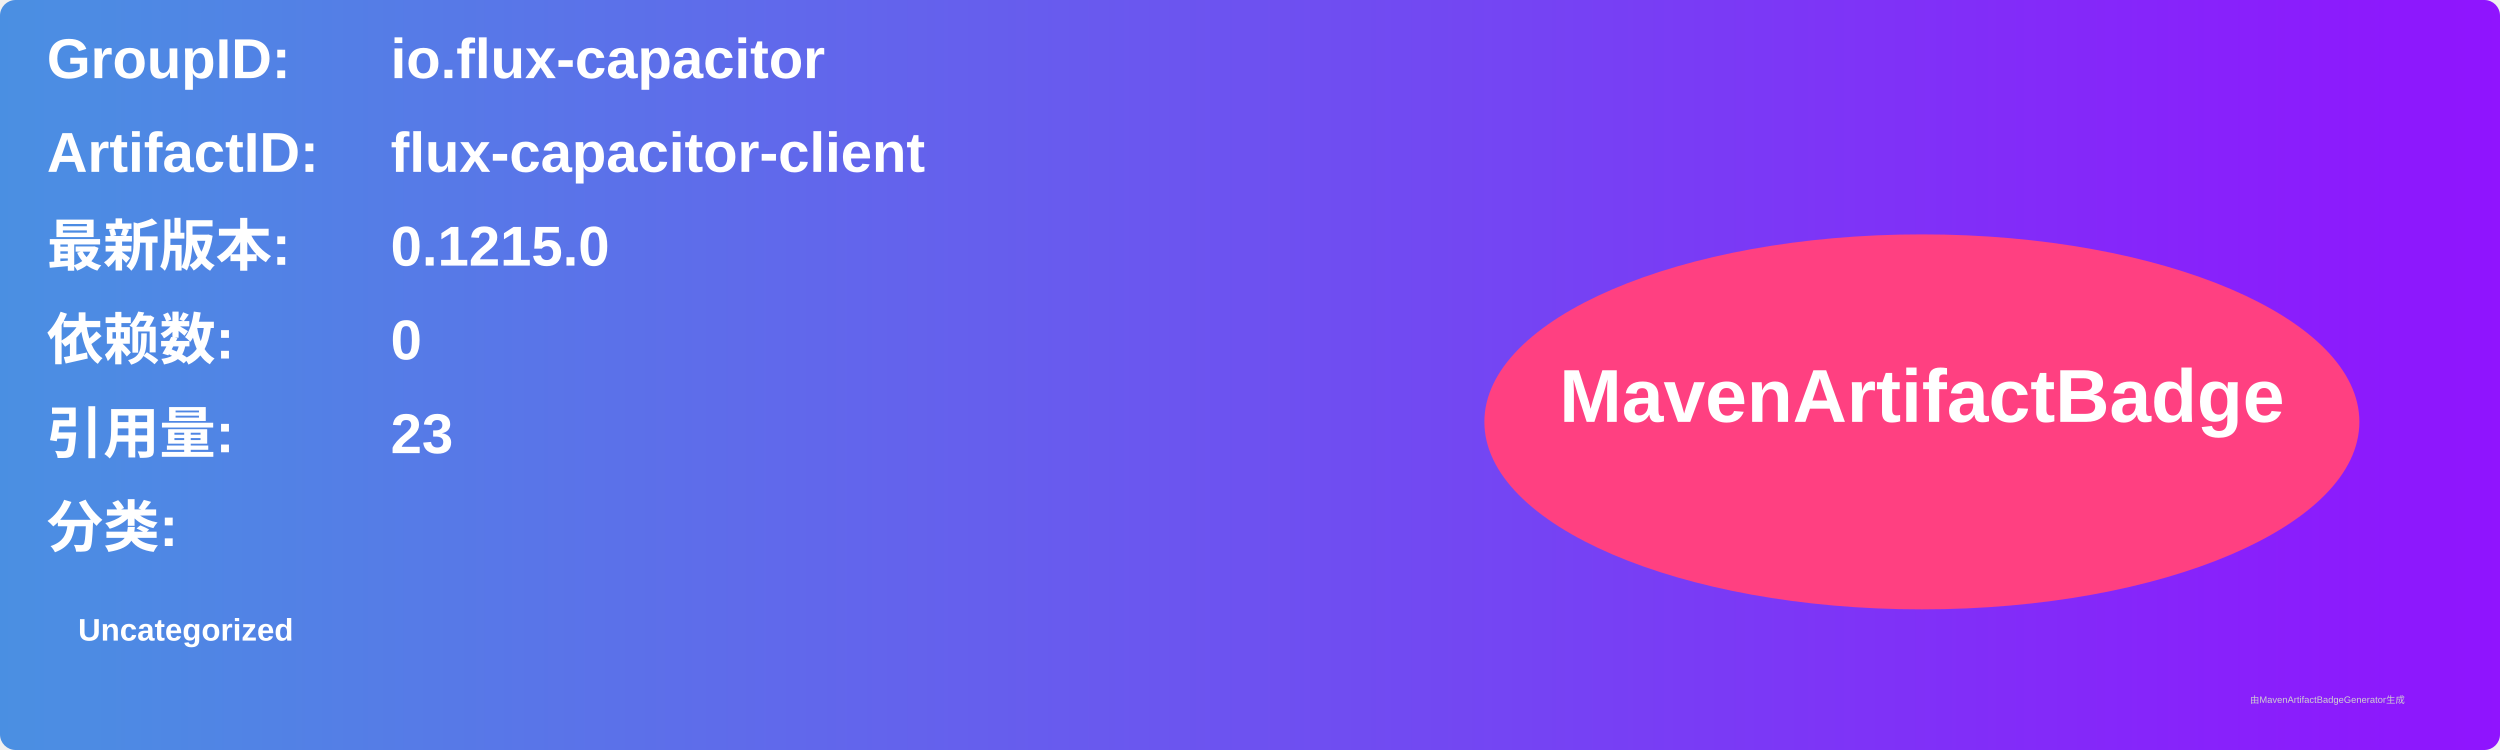
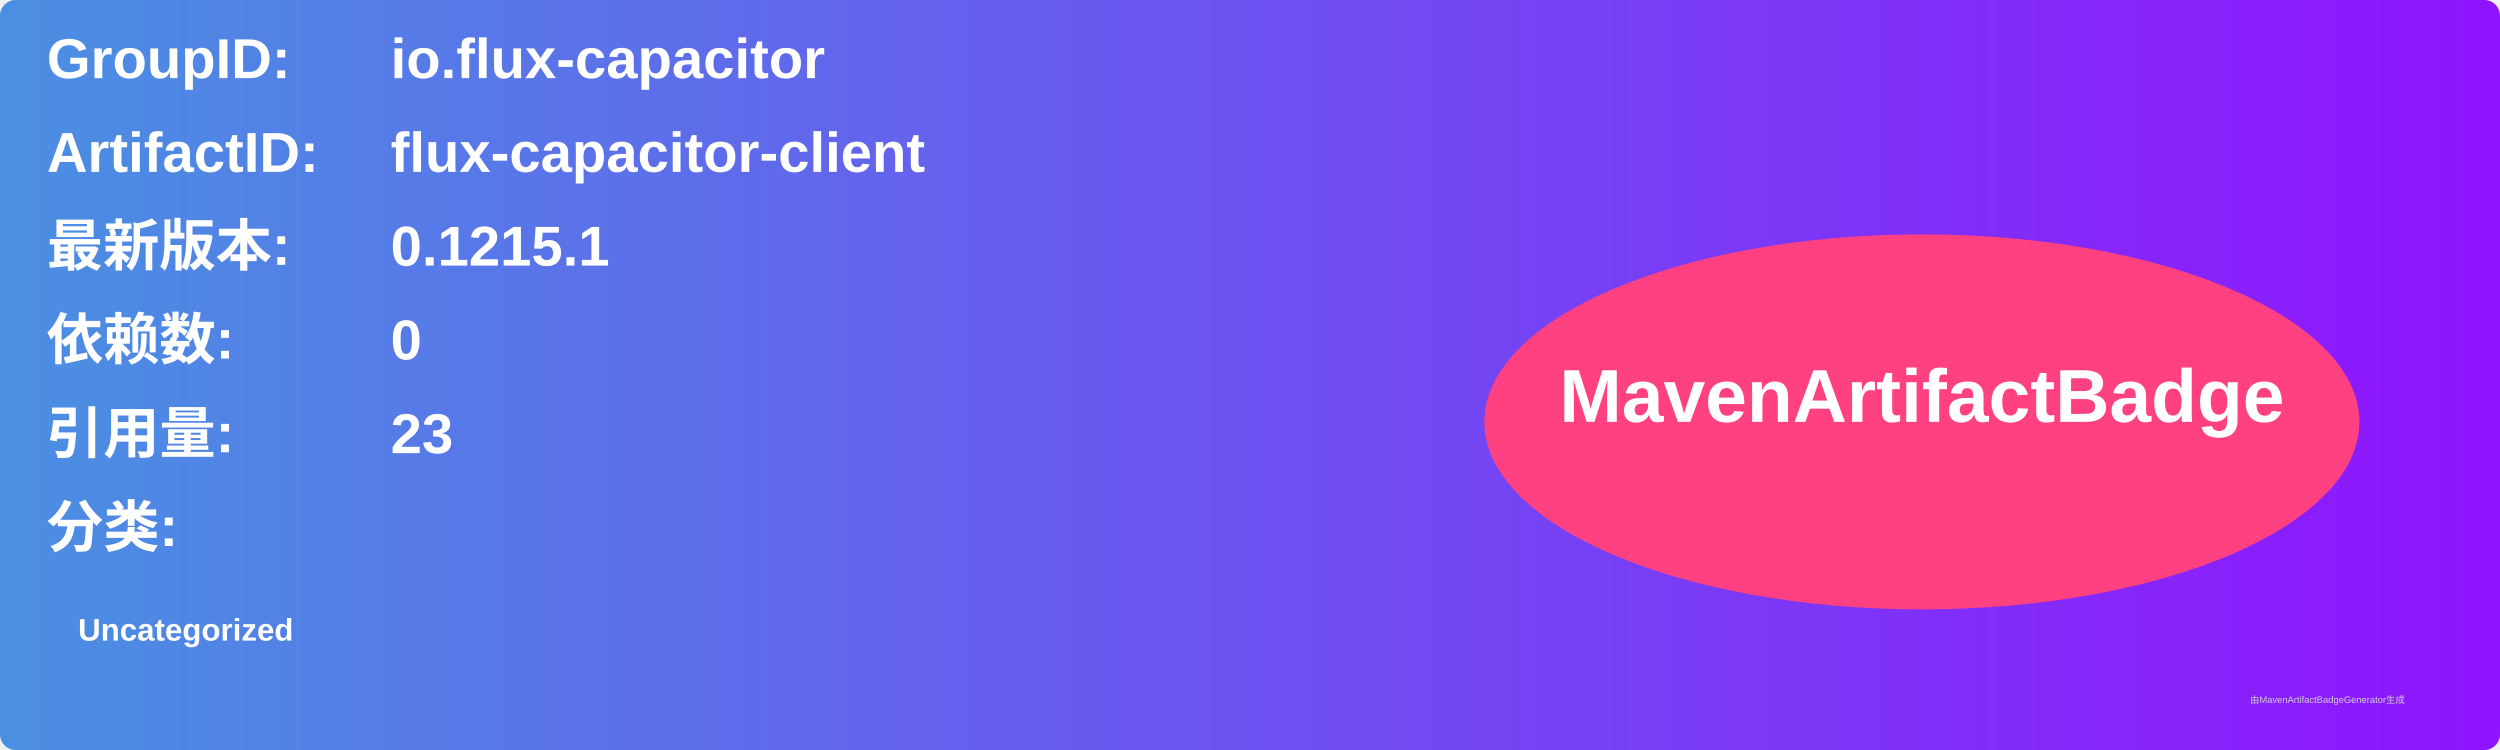
<svg xmlns="http://www.w3.org/2000/svg" width="800" height="240" viewBox="0 0 800 240">
  <linearGradient id="grad" x1="0%" y1="0%" x2="100%" y2="0%">
    <stop offset="0%" stop-color="#4a90e2" />
    <stop offset="100%" stop-color="#9013fe" />
  </linearGradient>
  <rect width="100%" height="100%" rx="5" ry="5" fill="url(#grad)" />
  <g transform="translate(15, 15)">
    <text x="0" y="10" font-family="Arial" font-size="18" fill="white" font-weight="bold" width="260">GroupID:</text>
    <text x="110" y="10" font-family="Arial" font-size="18" fill="white" font-weight="bold" width="460">io.flux-capacitor</text>
    <text x="0" y="40" font-family="Arial" font-size="18" fill="white" font-weight="bold" width="260">ArtifactID:</text>
    <text x="110" y="40" font-family="Arial" font-size="18" fill="white" font-weight="bold" width="460">flux-capacitor-client</text>
    <text x="0" y="70" font-family="Arial" font-size="18" fill="white" font-weight="bold">最新版本:</text>
    <text x="110" y="70" font-family="Arial" font-size="18" fill="white" font-weight="bold">
-       <tspan font-weight="bold">0.1215.0</tspan>
+       <tspan font-weight="bold">0.1215.1</tspan>
    </text>
    <text x="0" y="100" font-family="Arial" font-size="18" fill="white" font-weight="bold">依赖数: </text>
    <text x="110" y="100" font-family="Arial" font-size="18" fill="white">
      <tspan font-weight="bold">0</tspan>
    </text>
    <text x="0" y="130" font-family="Arial" font-size="18" fill="white" font-weight="bold">引用量: </text>
    <text x="110" y="130" font-family="Arial" font-size="18" fill="white">
      <tspan font-weight="bold">23</tspan>
    </text>
    <text x="0" y="160" font-family="Arial" font-size="18" fill="white" font-weight="bold">分类:</text>
    <text x="10" y="190" font-family="Arial" font-size="10" fill="white">
      <tspan font-weight="bold">Uncategorized</tspan>
    </text>
    <ellipse cx="600" cy="120" rx="140" ry="60" fill="#ff4081" />
    <text x="600" y="120" text-anchor="middle" font-family="Arial" font-size="24" fill="white" font-weight="bold">MavenArtifactBadge</text>
  </g>
  <text x="720" y="225" font-family="Arial" font-size="3" fill="#d0d0d0">由MavenArtifactBadgeGenerator生成</text>
</svg>
